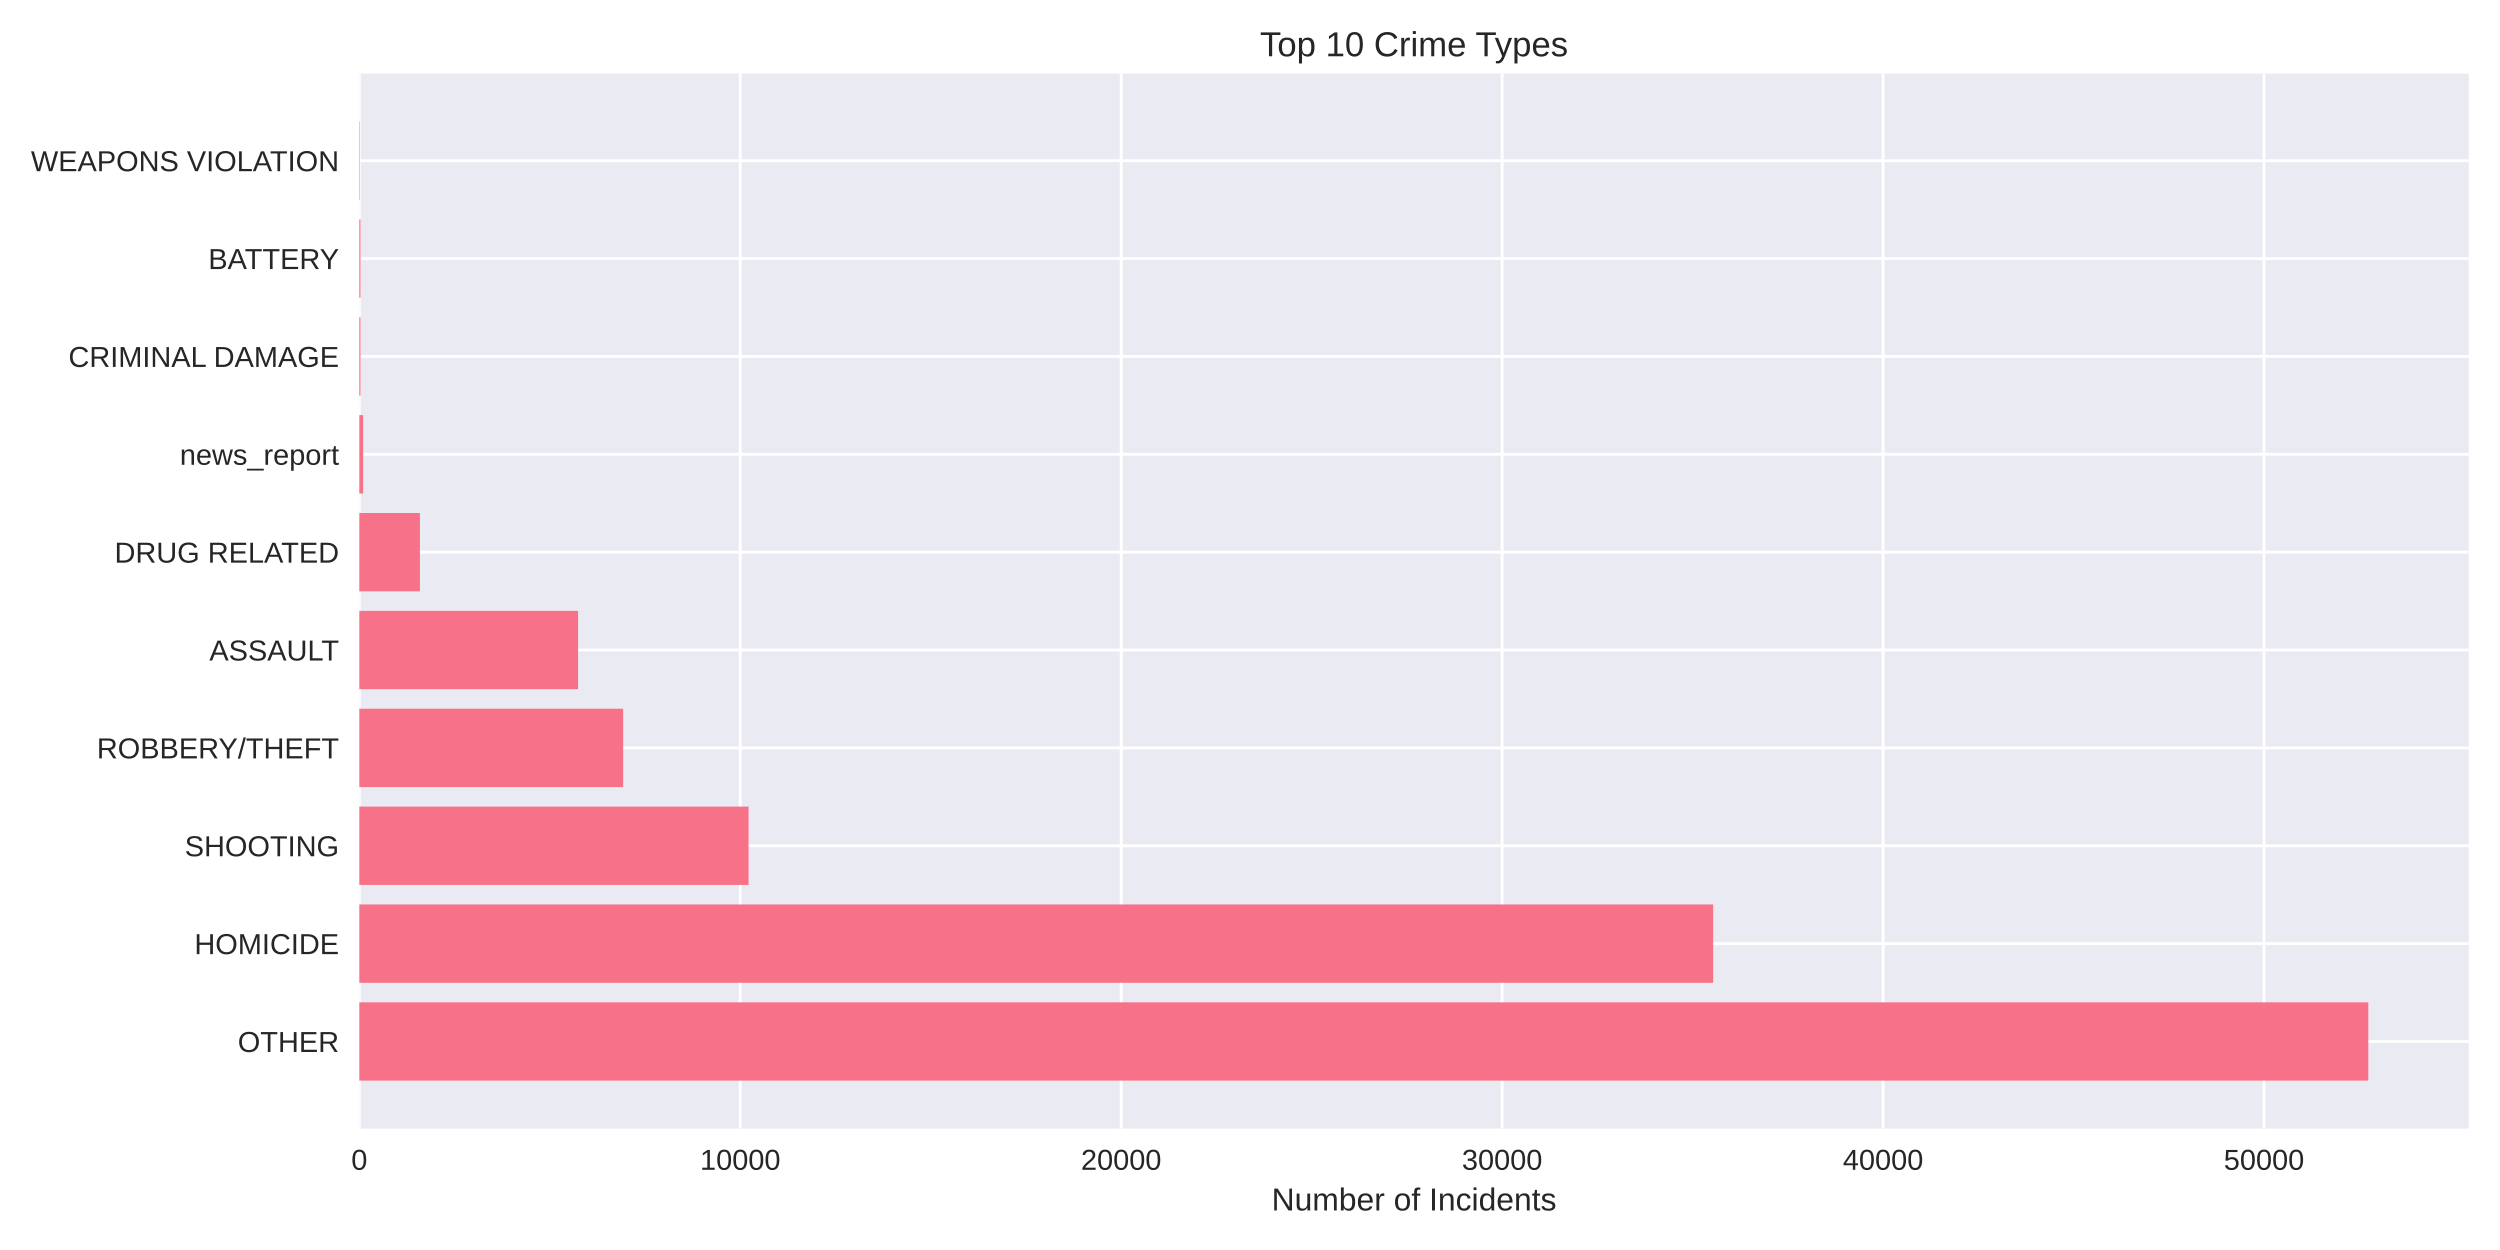
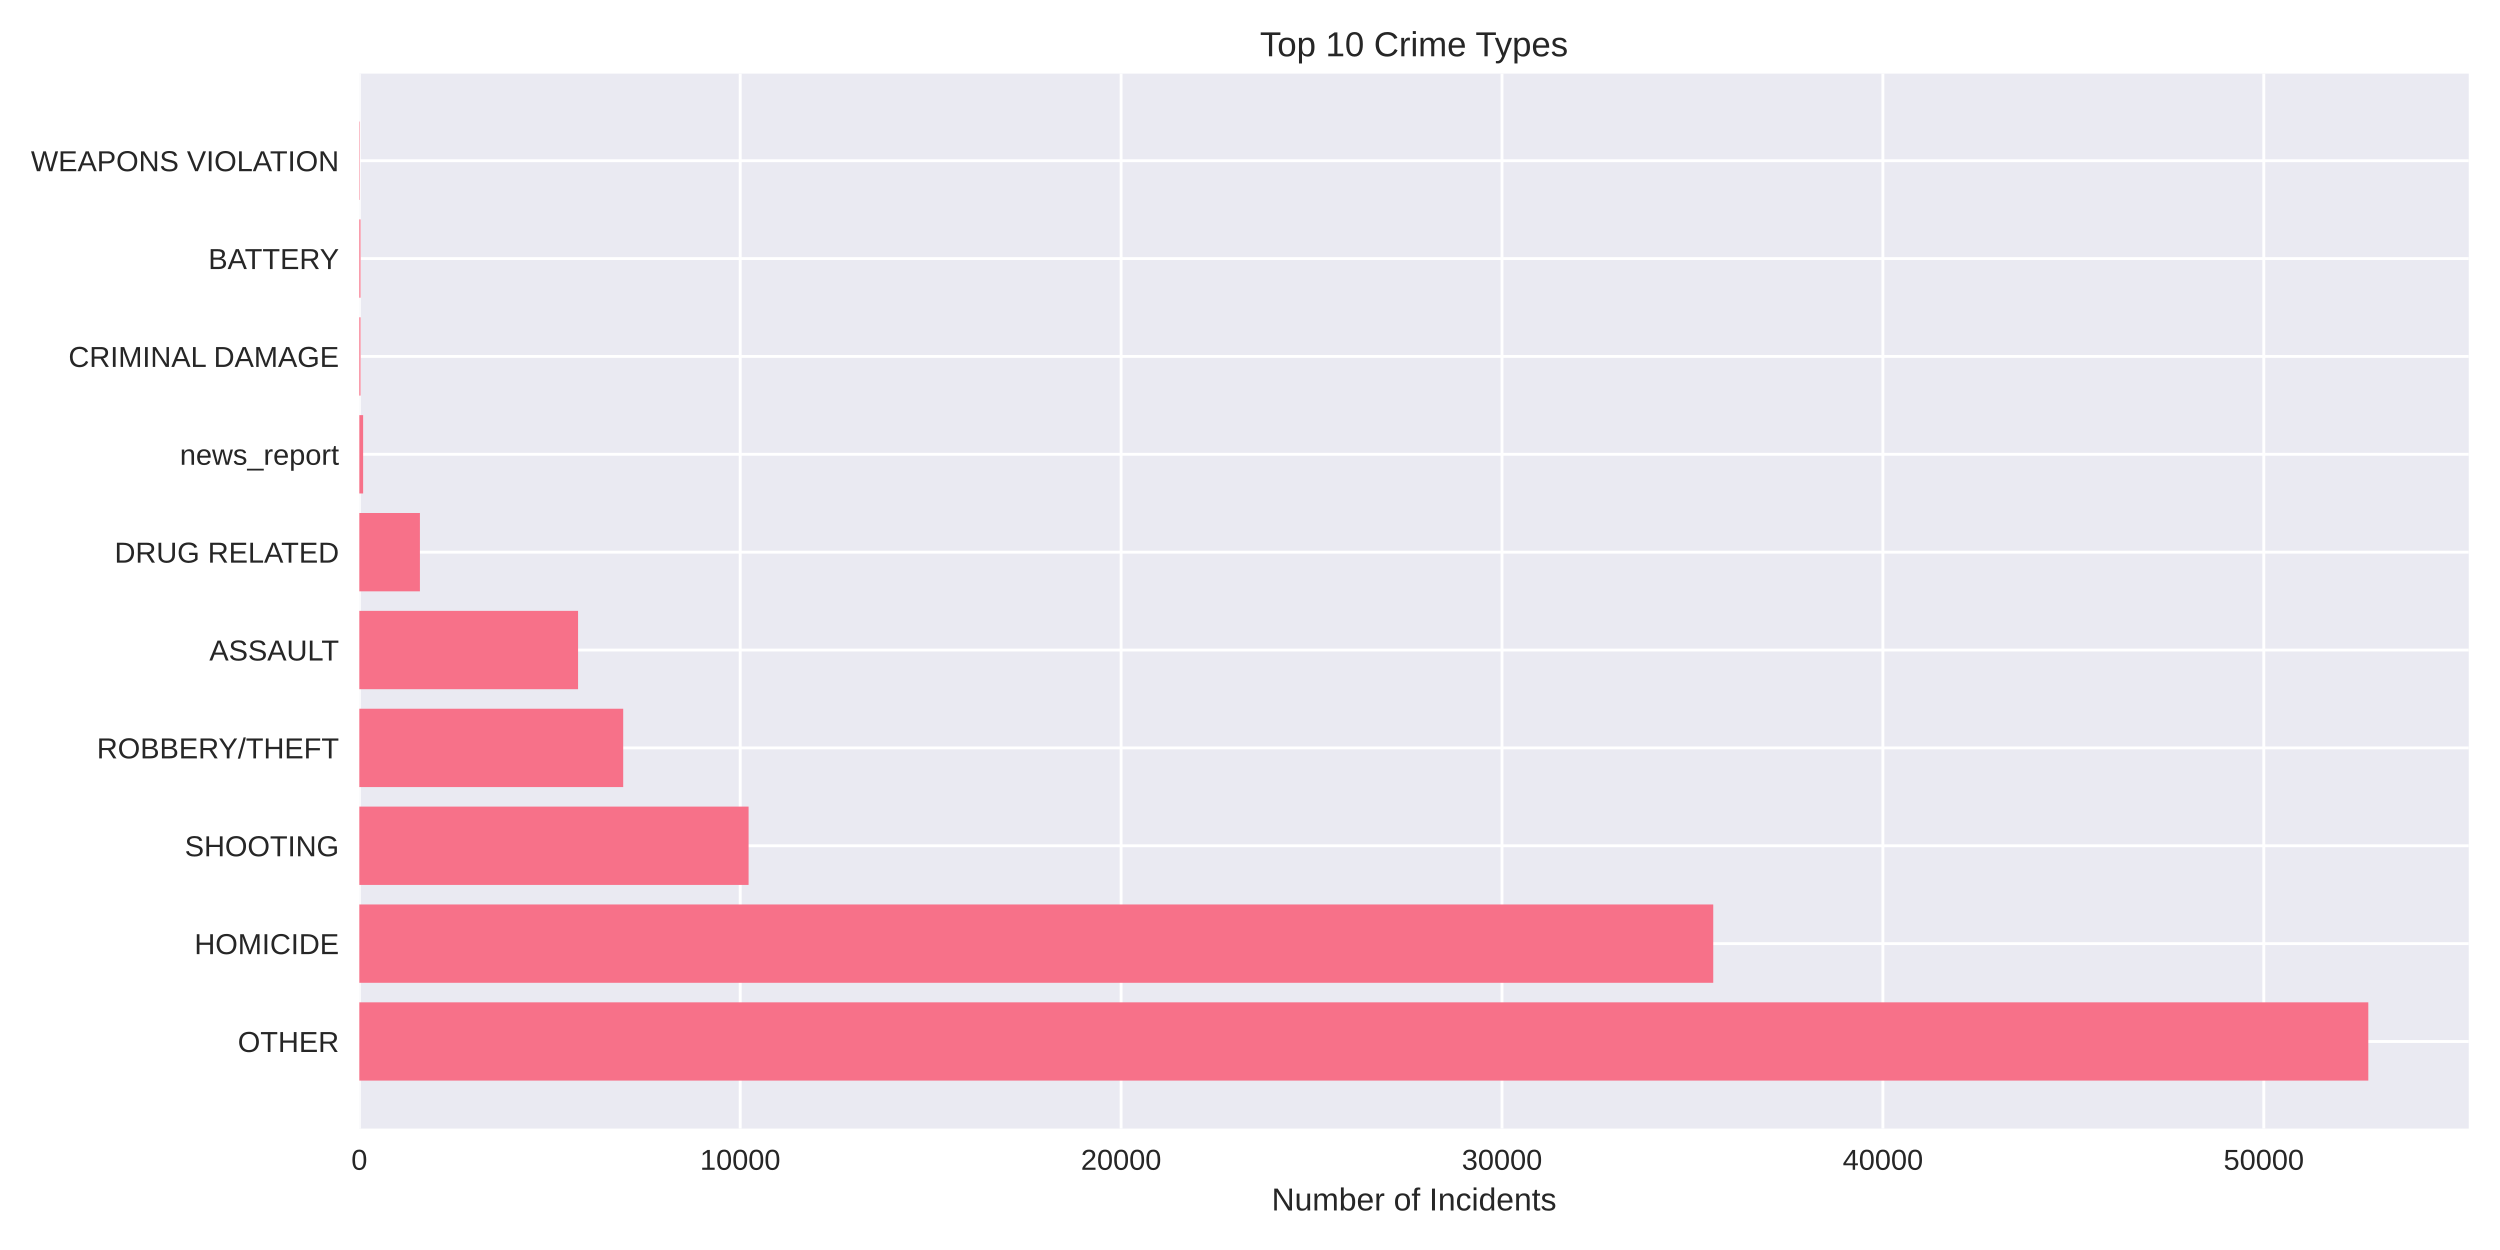
<svg xmlns="http://www.w3.org/2000/svg" width="864pt" height="432pt" viewBox="0 0 864 432" version="1.1">
  <defs>
    <style type="text/css">*{stroke-linejoin: round; stroke-linecap: butt}</style>
  </defs>
  <g id="figure_1">
    <g id="patch_1">
      <path d="M 0 432  L 864 432  L 864 0  L 0 0  z " style="fill: #ffffff" />
    </g>
    <g id="axes_1">
      <g id="patch_2">
        <path d="M 124.18 390.04  L 853.2 390.04  L 853.2 25.44  L 124.18 25.44  z " style="fill: #eaeaf2" />
      </g>
      <g id="matplotlib.axis_1">
        <g id="xtick_1">
          <g id="line2d_1">
-             <path d="M 124.18 390.04  L 124.18 25.44  " clip-path="url(#p480e31a3d6)" style="fill: none; stroke: #ffffff; stroke-linecap: round" />
+             <path d="M 124.18 390.04  L 124.18 25.44  " clip-path="url(#p8e02b2e1a5)" style="fill: none; stroke: #ffffff; stroke-linecap: round" />
          </g>
          <g id="line2d_2" />
          <g id="text_1">
            <text style="fill: #262626; font: 10px 'Arial', 'Liberation Sans', 'DejaVu Sans', 'Bitstream Vera Sans', sans-serif; text-anchor: middle" x="124.18" y="404.287" transform="rotate(-0 124.18 404.2869)">0</text>
          </g>
        </g>
        <g id="xtick_2">
          <g id="line2d_3">
-             <path d="M 255.832 390.04  L 255.832 25.44  " clip-path="url(#p480e31a3d6)" style="fill: none; stroke: #ffffff; stroke-linecap: round" />
+             <path d="M 255.817 390.04  L 255.817 25.44  " clip-path="url(#p8e02b2e1a5)" style="fill: none; stroke: #ffffff; stroke-linecap: round" />
          </g>
          <g id="line2d_4" />
          <g id="text_2">
-             <text style="fill: #262626; font: 10px 'Arial', 'Liberation Sans', 'DejaVu Sans', 'Bitstream Vera Sans', sans-serif; text-anchor: middle" x="255.832" y="404.287" transform="rotate(-0 255.8317 404.2869)">10000</text>
+             <text style="fill: #262626; font: 10px 'Arial', 'Liberation Sans', 'DejaVu Sans', 'Bitstream Vera Sans', sans-serif; text-anchor: middle" x="255.817" y="404.287" transform="rotate(-0 255.8167 404.2869)">10000</text>
          </g>
        </g>
        <g id="xtick_3">
          <g id="line2d_5">
-             <path d="M 387.483 390.04  L 387.483 25.44  " clip-path="url(#p480e31a3d6)" style="fill: none; stroke: #ffffff; stroke-linecap: round" />
+             <path d="M 387.453 390.04  L 387.453 25.44  " clip-path="url(#p8e02b2e1a5)" style="fill: none; stroke: #ffffff; stroke-linecap: round" />
          </g>
          <g id="line2d_6" />
          <g id="text_3">
-             <text style="fill: #262626; font: 10px 'Arial', 'Liberation Sans', 'DejaVu Sans', 'Bitstream Vera Sans', sans-serif; text-anchor: middle" x="387.483" y="404.287" transform="rotate(-0 387.4834 404.2869)">20000</text>
+             <text style="fill: #262626; font: 10px 'Arial', 'Liberation Sans', 'DejaVu Sans', 'Bitstream Vera Sans', sans-serif; text-anchor: middle" x="387.453" y="404.287" transform="rotate(-0 387.4535 404.2869)">20000</text>
          </g>
        </g>
        <g id="xtick_4">
          <g id="line2d_7">
-             <path d="M 519.135 390.04  L 519.135 25.44  " clip-path="url(#p480e31a3d6)" style="fill: none; stroke: #ffffff; stroke-linecap: round" />
+             <path d="M 519.09 390.04  L 519.09 25.44  " clip-path="url(#p8e02b2e1a5)" style="fill: none; stroke: #ffffff; stroke-linecap: round" />
          </g>
          <g id="line2d_8" />
          <g id="text_4">
-             <text style="fill: #262626; font: 10px 'Arial', 'Liberation Sans', 'DejaVu Sans', 'Bitstream Vera Sans', sans-serif; text-anchor: middle" x="519.135" y="404.287" transform="rotate(-0 519.1351 404.2869)">30000</text>
+             <text style="fill: #262626; font: 10px 'Arial', 'Liberation Sans', 'DejaVu Sans', 'Bitstream Vera Sans', sans-serif; text-anchor: middle" x="519.09" y="404.287" transform="rotate(-0 519.0902 404.2869)">30000</text>
          </g>
        </g>
        <g id="xtick_5">
          <g id="line2d_9">
-             <path d="M 650.787 390.04  L 650.787 25.44  " clip-path="url(#p480e31a3d6)" style="fill: none; stroke: #ffffff; stroke-linecap: round" />
+             <path d="M 650.727 390.04  L 650.727 25.44  " clip-path="url(#p8e02b2e1a5)" style="fill: none; stroke: #ffffff; stroke-linecap: round" />
          </g>
          <g id="line2d_10" />
          <g id="text_5">
-             <text style="fill: #262626; font: 10px 'Arial', 'Liberation Sans', 'DejaVu Sans', 'Bitstream Vera Sans', sans-serif; text-anchor: middle" x="650.787" y="404.287" transform="rotate(-0 650.7868 404.2869)">40000</text>
+             <text style="fill: #262626; font: 10px 'Arial', 'Liberation Sans', 'DejaVu Sans', 'Bitstream Vera Sans', sans-serif; text-anchor: middle" x="650.727" y="404.287" transform="rotate(-0 650.7269 404.2869)">40000</text>
          </g>
        </g>
        <g id="xtick_6">
          <g id="line2d_11">
-             <path d="M 782.439 390.04  L 782.439 25.44  " clip-path="url(#p480e31a3d6)" style="fill: none; stroke: #ffffff; stroke-linecap: round" />
+             <path d="M 782.364 390.04  L 782.364 25.44  " clip-path="url(#p8e02b2e1a5)" style="fill: none; stroke: #ffffff; stroke-linecap: round" />
          </g>
          <g id="line2d_12" />
          <g id="text_6">
-             <text style="fill: #262626; font: 10px 'Arial', 'Liberation Sans', 'DejaVu Sans', 'Bitstream Vera Sans', sans-serif; text-anchor: middle" x="782.439" y="404.287" transform="rotate(-0 782.4385 404.2869)">50000</text>
+             <text style="fill: #262626; font: 10px 'Arial', 'Liberation Sans', 'DejaVu Sans', 'Bitstream Vera Sans', sans-serif; text-anchor: middle" x="782.364" y="404.287" transform="rotate(-0 782.3636 404.2869)">50000</text>
          </g>
        </g>
        <g id="text_7">
          <text style="fill: #262626; font: 11px 'Arial', 'Liberation Sans', 'DejaVu Sans', 'Bitstream Vera Sans', sans-serif; text-anchor: middle" x="488.69" y="418.333" transform="rotate(-0 488.69 418.3334)">Number of Incidents</text>
        </g>
      </g>
      <g id="matplotlib.axis_2">
        <g id="ytick_1">
          <g id="line2d_13">
-             <path d="M 124.18 359.939  L 853.2 359.939  " clip-path="url(#p480e31a3d6)" style="fill: none; stroke: #ffffff; stroke-linecap: round" />
+             <path d="M 124.18 359.939  L 853.2 359.939  " clip-path="url(#p8e02b2e1a5)" style="fill: none; stroke: #ffffff; stroke-linecap: round" />
          </g>
          <g id="line2d_14" />
          <g id="text_8">
            <text style="fill: #262626; font: 10px 'Arial', 'Liberation Sans', 'DejaVu Sans', 'Bitstream Vera Sans', sans-serif; text-anchor: end" x="117.18" y="363.562" transform="rotate(-0 117.18 363.562)">OTHER</text>
          </g>
        </g>
        <g id="ytick_2">
          <g id="line2d_15">
-             <path d="M 124.18 326.117  L 853.2 326.117  " clip-path="url(#p480e31a3d6)" style="fill: none; stroke: #ffffff; stroke-linecap: round" />
+             <path d="M 124.18 326.117  L 853.2 326.117  " clip-path="url(#p8e02b2e1a5)" style="fill: none; stroke: #ffffff; stroke-linecap: round" />
          </g>
          <g id="line2d_16" />
          <g id="text_9">
            <text style="fill: #262626; font: 10px 'Arial', 'Liberation Sans', 'DejaVu Sans', 'Bitstream Vera Sans', sans-serif; text-anchor: end" x="117.18" y="329.74" transform="rotate(-0 117.18 329.7401)">HOMICIDE</text>
          </g>
        </g>
        <g id="ytick_3">
          <g id="line2d_17">
-             <path d="M 124.18 292.295  L 853.2 292.295  " clip-path="url(#p480e31a3d6)" style="fill: none; stroke: #ffffff; stroke-linecap: round" />
+             <path d="M 124.18 292.295  L 853.2 292.295  " clip-path="url(#p8e02b2e1a5)" style="fill: none; stroke: #ffffff; stroke-linecap: round" />
          </g>
          <g id="line2d_18" />
          <g id="text_10">
            <text style="fill: #262626; font: 10px 'Arial', 'Liberation Sans', 'DejaVu Sans', 'Bitstream Vera Sans', sans-serif; text-anchor: end" x="117.18" y="295.918" transform="rotate(-0 117.18 295.9182)">SHOOTING</text>
          </g>
        </g>
        <g id="ytick_4">
          <g id="line2d_19">
-             <path d="M 124.18 258.473  L 853.2 258.473  " clip-path="url(#p480e31a3d6)" style="fill: none; stroke: #ffffff; stroke-linecap: round" />
+             <path d="M 124.18 258.473  L 853.2 258.473  " clip-path="url(#p8e02b2e1a5)" style="fill: none; stroke: #ffffff; stroke-linecap: round" />
          </g>
          <g id="line2d_20" />
          <g id="text_11">
            <text style="fill: #262626; font: 10px 'Arial', 'Liberation Sans', 'DejaVu Sans', 'Bitstream Vera Sans', sans-serif; text-anchor: end" x="117.18" y="262.096" transform="rotate(-0 117.18 262.0963)">ROBBERY/THEFT</text>
          </g>
        </g>
        <g id="ytick_5">
          <g id="line2d_21">
-             <path d="M 124.18 224.651  L 853.2 224.651  " clip-path="url(#p480e31a3d6)" style="fill: none; stroke: #ffffff; stroke-linecap: round" />
+             <path d="M 124.18 224.651  L 853.2 224.651  " clip-path="url(#p8e02b2e1a5)" style="fill: none; stroke: #ffffff; stroke-linecap: round" />
          </g>
          <g id="line2d_22" />
          <g id="text_12">
            <text style="fill: #262626; font: 10px 'Arial', 'Liberation Sans', 'DejaVu Sans', 'Bitstream Vera Sans', sans-serif; text-anchor: end" x="117.18" y="228.274" transform="rotate(-0 117.18 228.2744)">ASSAULT</text>
          </g>
        </g>
        <g id="ytick_6">
          <g id="line2d_23">
-             <path d="M 124.18 190.829  L 853.2 190.829  " clip-path="url(#p480e31a3d6)" style="fill: none; stroke: #ffffff; stroke-linecap: round" />
+             <path d="M 124.18 190.829  L 853.2 190.829  " clip-path="url(#p8e02b2e1a5)" style="fill: none; stroke: #ffffff; stroke-linecap: round" />
          </g>
          <g id="line2d_24" />
          <g id="text_13">
            <text style="fill: #262626; font: 10px 'Arial', 'Liberation Sans', 'DejaVu Sans', 'Bitstream Vera Sans', sans-serif; text-anchor: end" x="117.18" y="194.452" transform="rotate(-0 117.18 194.4525)">DRUG RELATED</text>
          </g>
        </g>
        <g id="ytick_7">
          <g id="line2d_25">
-             <path d="M 124.18 157.007  L 853.2 157.007  " clip-path="url(#p480e31a3d6)" style="fill: none; stroke: #ffffff; stroke-linecap: round" />
+             <path d="M 124.18 157.007  L 853.2 157.007  " clip-path="url(#p8e02b2e1a5)" style="fill: none; stroke: #ffffff; stroke-linecap: round" />
          </g>
          <g id="line2d_26" />
          <g id="text_14">
            <text style="fill: #262626; font: 10px 'Arial', 'Liberation Sans', 'DejaVu Sans', 'Bitstream Vera Sans', sans-serif; text-anchor: end" x="117.18" y="160.631" transform="rotate(-0 117.18 160.6306)">news_report</text>
          </g>
        </g>
        <g id="ytick_8">
          <g id="line2d_27">
-             <path d="M 124.18 123.185  L 853.2 123.185  " clip-path="url(#p480e31a3d6)" style="fill: none; stroke: #ffffff; stroke-linecap: round" />
+             <path d="M 124.18 123.185  L 853.2 123.185  " clip-path="url(#p8e02b2e1a5)" style="fill: none; stroke: #ffffff; stroke-linecap: round" />
          </g>
          <g id="line2d_28" />
          <g id="text_15">
            <text style="fill: #262626; font: 10px 'Arial', 'Liberation Sans', 'DejaVu Sans', 'Bitstream Vera Sans', sans-serif; text-anchor: end" x="117.18" y="126.809" transform="rotate(-0 117.18 126.8087)">CRIMINAL DAMAGE</text>
          </g>
        </g>
        <g id="ytick_9">
          <g id="line2d_29">
-             <path d="M 124.18 89.363  L 853.2 89.363  " clip-path="url(#p480e31a3d6)" style="fill: none; stroke: #ffffff; stroke-linecap: round" />
+             <path d="M 124.18 89.363  L 853.2 89.363  " clip-path="url(#p8e02b2e1a5)" style="fill: none; stroke: #ffffff; stroke-linecap: round" />
          </g>
          <g id="line2d_30" />
          <g id="text_16">
            <text style="fill: #262626; font: 10px 'Arial', 'Liberation Sans', 'DejaVu Sans', 'Bitstream Vera Sans', sans-serif; text-anchor: end" x="117.18" y="92.987" transform="rotate(-0 117.18 92.98681)">BATTERY</text>
          </g>
        </g>
        <g id="ytick_10">
          <g id="line2d_31">
-             <path d="M 124.18 55.541  L 853.2 55.541  " clip-path="url(#p480e31a3d6)" style="fill: none; stroke: #ffffff; stroke-linecap: round" />
+             <path d="M 124.18 55.541  L 853.2 55.541  " clip-path="url(#p8e02b2e1a5)" style="fill: none; stroke: #ffffff; stroke-linecap: round" />
          </g>
          <g id="line2d_32" />
          <g id="text_17">
            <text style="fill: #262626; font: 10px 'Arial', 'Liberation Sans', 'DejaVu Sans', 'Bitstream Vera Sans', sans-serif; text-anchor: end" x="117.18" y="59.165" transform="rotate(-0 117.18 59.16492)">WEAPONS VIOLATION</text>
          </g>
        </g>
      </g>
      <g id="patch_3">
-         <path d="M 124.18 373.467  L 818.485 373.467  L 818.485 346.41  L 124.18 346.41  z " clip-path="url(#p480e31a3d6)" style="fill: #f77189" />
+         <path d="M 124.18 373.467  L 818.485 373.467  L 818.485 346.41  L 124.18 346.41  z " clip-path="url(#p8e02b2e1a5)" style="fill: #f77189" />
      </g>
      <g id="patch_4">
-         <path d="M 124.18 339.645  L 592.07 339.645  L 592.07 312.588  L 124.18 312.588  z " clip-path="url(#p480e31a3d6)" style="fill: #f77189" />
+         <path d="M 124.18 339.645  L 592.096 339.645  L 592.096 312.588  L 124.18 312.588  z " clip-path="url(#p8e02b2e1a5)" style="fill: #f77189" />
      </g>
      <g id="patch_5">
-         <path d="M 124.18 305.823  L 258.702 305.823  L 258.702 278.766  L 124.18 278.766  z " clip-path="url(#p480e31a3d6)" style="fill: #f77189" />
+         <path d="M 124.18 305.823  L 258.713 305.823  L 258.713 278.766  L 124.18 278.766  z " clip-path="url(#p8e02b2e1a5)" style="fill: #f77189" />
      </g>
      <g id="patch_6">
-         <path d="M 124.18 272.002  L 215.362 272.002  L 215.362 244.944  L 124.18 244.944  z " clip-path="url(#p480e31a3d6)" style="fill: #f77189" />
+         <path d="M 124.18 272.002  L 215.378 272.002  L 215.378 244.944  L 124.18 244.944  z " clip-path="url(#p8e02b2e1a5)" style="fill: #f77189" />
      </g>
      <g id="patch_7">
-         <path d="M 124.18 238.18  L 199.788 238.18  L 199.788 211.122  L 124.18 211.122  z " clip-path="url(#p480e31a3d6)" style="fill: #f77189" />
+         <path d="M 124.18 238.18  L 199.779 238.18  L 199.779 211.122  L 124.18 211.122  z " clip-path="url(#p8e02b2e1a5)" style="fill: #f77189" />
      </g>
      <g id="patch_8">
-         <path d="M 124.18 204.358  L 145.126 204.358  L 145.126 177.3  L 124.18 177.3  z " clip-path="url(#p480e31a3d6)" style="fill: #f77189" />
+         <path d="M 124.18 204.358  L 145.123 204.358  L 145.123 177.3  L 124.18 177.3  z " clip-path="url(#p8e02b2e1a5)" style="fill: #f77189" />
      </g>
      <g id="patch_9">
-         <path d="M 124.18 170.536  L 125.497 170.536  L 125.497 143.478  L 124.18 143.478  z " clip-path="url(#p480e31a3d6)" style="fill: #f77189" />
+         <path d="M 124.18 170.536  L 125.496 170.536  L 125.496 143.478  L 124.18 143.478  z " clip-path="url(#p8e02b2e1a5)" style="fill: #f77189" />
      </g>
      <g id="patch_10">
-         <path d="M 124.18 136.714  L 124.588 136.714  L 124.588 109.657  L 124.18 109.657  z " clip-path="url(#p480e31a3d6)" style="fill: #f77189" />
+         <path d="M 124.18 136.714  L 124.588 136.714  L 124.588 109.657  L 124.18 109.657  z " clip-path="url(#p8e02b2e1a5)" style="fill: #f77189" />
      </g>
      <g id="patch_11">
-         <path d="M 124.18 102.892  L 124.588 102.892  L 124.588 75.835  L 124.18 75.835  z " clip-path="url(#p480e31a3d6)" style="fill: #f77189" />
+         <path d="M 124.18 102.892  L 124.588 102.892  L 124.588 75.835  L 124.18 75.835  z " clip-path="url(#p8e02b2e1a5)" style="fill: #f77189" />
      </g>
      <g id="patch_12">
-         <path d="M 124.18 69.07  L 124.325 69.07  L 124.325 42.013  L 124.18 42.013  z " clip-path="url(#p480e31a3d6)" style="fill: #f77189" />
+         <path d="M 124.18 69.07  L 124.325 69.07  L 124.325 42.013  L 124.18 42.013  z " clip-path="url(#p8e02b2e1a5)" style="fill: #f77189" />
      </g>
      <g id="patch_13">
        <path d="M 124.18 390.04  L 124.18 25.44  " style="fill: none" />
      </g>
      <g id="patch_14">
        <path d="M 853.2 390.04  L 853.2 25.44  " style="fill: none" />
      </g>
      <g id="patch_15">
        <path d="M 124.18 390.04  L 853.2 390.04  " style="fill: none" />
      </g>
      <g id="patch_16">
        <path d="M 124.18 25.44  L 853.2 25.44  " style="fill: none" />
      </g>
      <g id="text_18">
        <text style="fill: #262626; font: 12px 'Arial', 'Liberation Sans', 'DejaVu Sans', 'Bitstream Vera Sans', sans-serif; text-anchor: middle" x="488.69" y="19.44" transform="rotate(-0 488.69 19.44)">Top 10 Crime Types</text>
      </g>
    </g>
  </g>
  <defs>
-     <clipPath id="p480e31a3d6">
+     <clipPath id="p8e02b2e1a5">
      <rect x="124.18" y="25.44" width="729.02" height="364.6" />
    </clipPath>
  </defs>
</svg>
